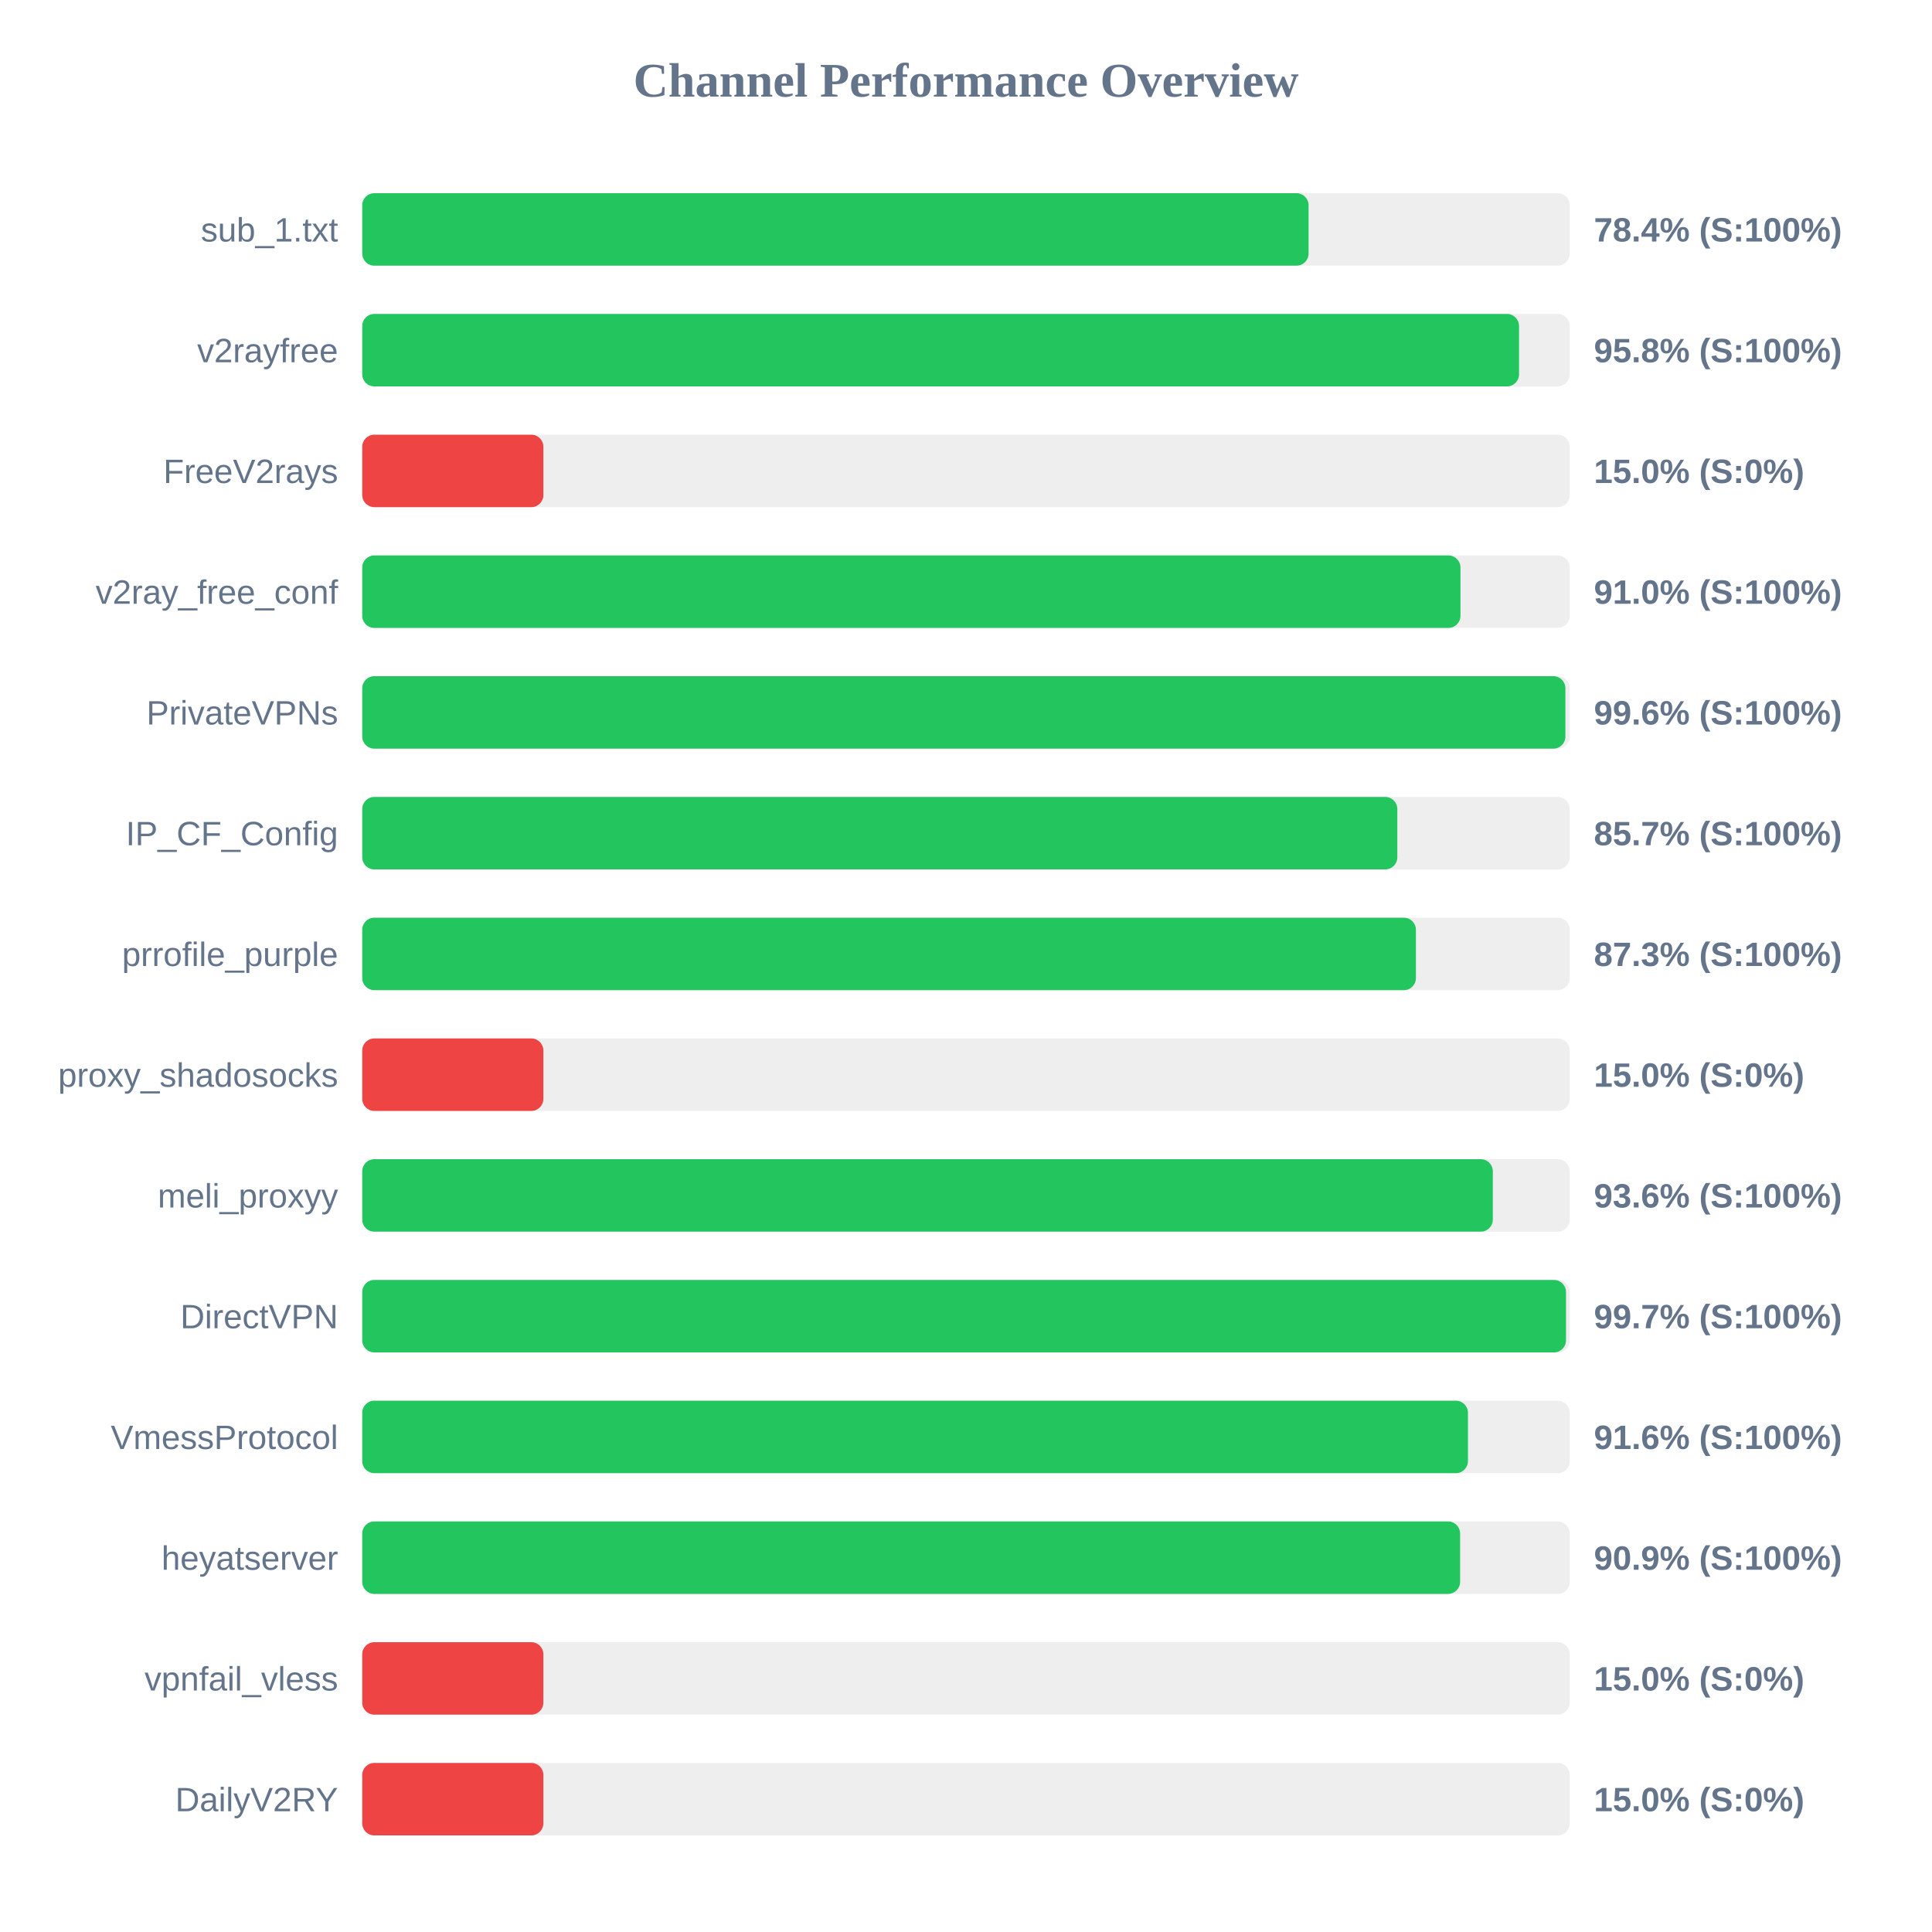
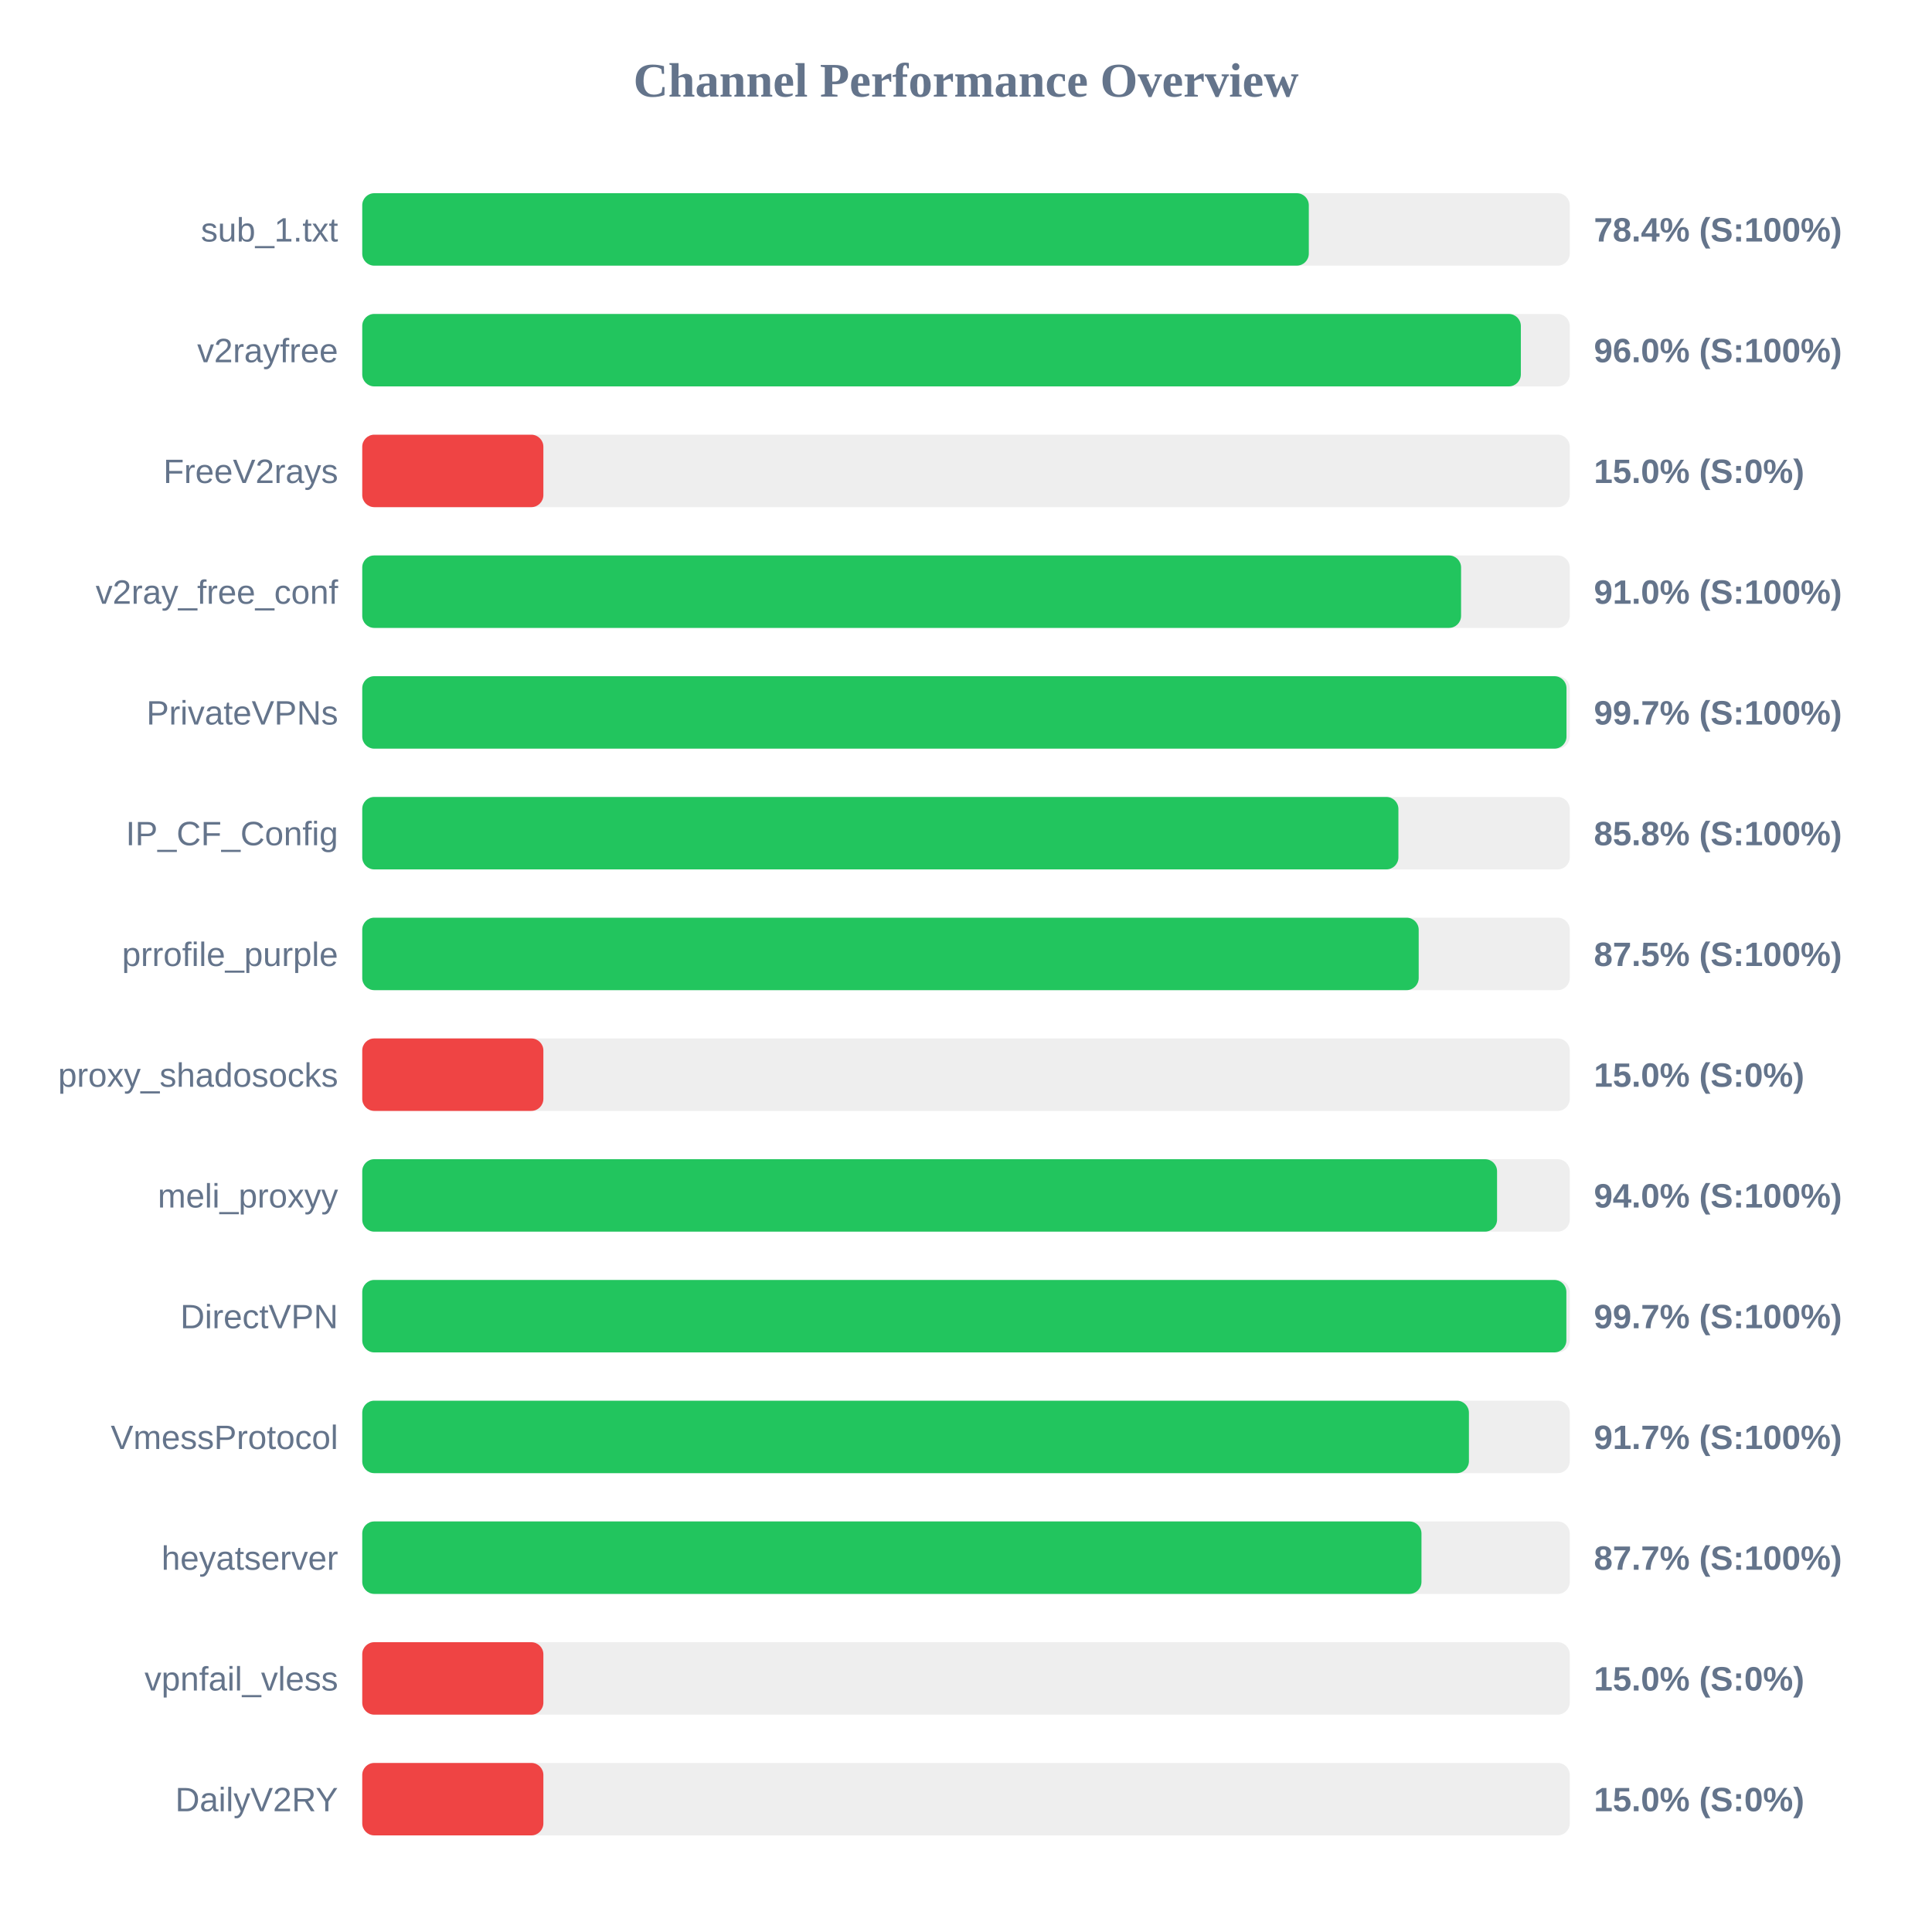
<svg xmlns="http://www.w3.org/2000/svg" width="800" height="800" version="1.1">
  <style>
        .row { font: 14px Arial; fill: #64748b; }
        .score { font: bold 14px Arial; fill: #64748b; }
    </style>
  <text x="400" y="40" text-anchor="middle" font-size="20px" font-weight="bold" fill="#64748b">Channel Performance Overview</text>
  <rect x="150" y="80" width="500" height="30" fill="#eee" rx="5" />
-   <rect x="150" y="80" width="391.85" height="30" fill="#22c55e" rx="5" />
+   <rect x="150" y="80" width="391.95" height="30" fill="#22c55e" rx="5" />
  <text x="140" y="100" text-anchor="end" class="row">sub_1.txt</text>
  <text x="660" y="100" text-anchor="start" class="score">78.4% (S:100%)</text>
  <rect x="150" y="130" width="500" height="30" fill="#eee" rx="5" />
-   <rect x="150" y="130" width="479.0" height="30" fill="#22c55e" rx="5" />
+   <rect x="150" y="130" width="479.75" height="30" fill="#22c55e" rx="5" />
  <text x="140" y="150" text-anchor="end" class="row">v2rayfree</text>
-   <text x="660" y="150" text-anchor="start" class="score">95.8% (S:100%)</text>
+   <text x="660" y="150" text-anchor="start" class="score">96.0% (S:100%)</text>
  <rect x="150" y="180" width="500" height="30" fill="#eee" rx="5" />
  <rect x="150" y="180" width="75.0" height="30" fill="#ef4444" rx="5" />
  <text x="140" y="200" text-anchor="end" class="row">FreeV2rays</text>
  <text x="660" y="200" text-anchor="start" class="score">15.0% (S:0%)</text>
  <rect x="150" y="230" width="500" height="30" fill="#eee" rx="5" />
-   <rect x="150" y="230" width="454.75" height="30" fill="#22c55e" rx="5" />
+   <rect x="150" y="230" width="455.0" height="30" fill="#22c55e" rx="5" />
  <text x="140" y="250" text-anchor="end" class="row">v2ray_free_conf</text>
  <text x="660" y="250" text-anchor="start" class="score">91.0% (S:100%)</text>
  <rect x="150" y="280" width="500" height="30" fill="#eee" rx="5" />
-   <rect x="150" y="280" width="498.2" height="30" fill="#22c55e" rx="5" />
+   <rect x="150" y="280" width="498.65" height="30" fill="#22c55e" rx="5" />
  <text x="140" y="300" text-anchor="end" class="row">PrivateVPNs</text>
-   <text x="660" y="300" text-anchor="start" class="score">99.6% (S:100%)</text>
+   <text x="660" y="300" text-anchor="start" class="score">99.7% (S:100%)</text>
  <rect x="150" y="330" width="500" height="30" fill="#eee" rx="5" />
-   <rect x="150" y="330" width="428.6" height="30" fill="#22c55e" rx="5" />
+   <rect x="150" y="330" width="429.05" height="30" fill="#22c55e" rx="5" />
  <text x="140" y="350" text-anchor="end" class="row">IP_CF_Config</text>
-   <text x="660" y="350" text-anchor="start" class="score">85.7% (S:100%)</text>
+   <text x="660" y="350" text-anchor="start" class="score">85.8% (S:100%)</text>
  <rect x="150" y="380" width="500" height="30" fill="#eee" rx="5" />
-   <rect x="150" y="380" width="436.3" height="30" fill="#22c55e" rx="5" />
+   <rect x="150" y="380" width="437.45" height="30" fill="#22c55e" rx="5" />
  <text x="140" y="400" text-anchor="end" class="row">prrofile_purple</text>
-   <text x="660" y="400" text-anchor="start" class="score">87.3% (S:100%)</text>
+   <text x="660" y="400" text-anchor="start" class="score">87.5% (S:100%)</text>
  <rect x="150" y="430" width="500" height="30" fill="#eee" rx="5" />
  <rect x="150" y="430" width="75.0" height="30" fill="#ef4444" rx="5" />
  <text x="140" y="450" text-anchor="end" class="row">proxy_shadosocks</text>
  <text x="660" y="450" text-anchor="start" class="score">15.0% (S:0%)</text>
  <rect x="150" y="480" width="500" height="30" fill="#eee" rx="5" />
-   <rect x="150" y="480" width="468.15" height="30" fill="#22c55e" rx="5" />
+   <rect x="150" y="480" width="469.9" height="30" fill="#22c55e" rx="5" />
  <text x="140" y="500" text-anchor="end" class="row">meli_proxyy</text>
-   <text x="660" y="500" text-anchor="start" class="score">93.6% (S:100%)</text>
+   <text x="660" y="500" text-anchor="start" class="score">94.0% (S:100%)</text>
  <rect x="150" y="530" width="500" height="30" fill="#eee" rx="5" />
-   <rect x="150" y="530" width="498.45" height="30" fill="#22c55e" rx="5" />
+   <rect x="150" y="530" width="498.6" height="30" fill="#22c55e" rx="5" />
  <text x="140" y="550" text-anchor="end" class="row">DirectVPN</text>
  <text x="660" y="550" text-anchor="start" class="score">99.7% (S:100%)</text>
  <rect x="150" y="580" width="500" height="30" fill="#eee" rx="5" />
-   <rect x="150" y="580" width="457.85" height="30" fill="#22c55e" rx="5" />
+   <rect x="150" y="580" width="458.25" height="30" fill="#22c55e" rx="5" />
  <text x="140" y="600" text-anchor="end" class="row">VmessProtocol</text>
-   <text x="660" y="600" text-anchor="start" class="score">91.6% (S:100%)</text>
+   <text x="660" y="600" text-anchor="start" class="score">91.7% (S:100%)</text>
  <rect x="150" y="630" width="500" height="30" fill="#eee" rx="5" />
-   <rect x="150" y="630" width="454.6" height="30" fill="#22c55e" rx="5" />
+   <rect x="150" y="630" width="438.6" height="30" fill="#22c55e" rx="5" />
  <text x="140" y="650" text-anchor="end" class="row">heyatserver</text>
-   <text x="660" y="650" text-anchor="start" class="score">90.9% (S:100%)</text>
+   <text x="660" y="650" text-anchor="start" class="score">87.7% (S:100%)</text>
  <rect x="150" y="680" width="500" height="30" fill="#eee" rx="5" />
  <rect x="150" y="680" width="75.0" height="30" fill="#ef4444" rx="5" />
  <text x="140" y="700" text-anchor="end" class="row">vpnfail_vless</text>
  <text x="660" y="700" text-anchor="start" class="score">15.0% (S:0%)</text>
  <rect x="150" y="730" width="500" height="30" fill="#eee" rx="5" />
  <rect x="150" y="730" width="75.0" height="30" fill="#ef4444" rx="5" />
  <text x="140" y="750" text-anchor="end" class="row">DailyV2RY</text>
  <text x="660" y="750" text-anchor="start" class="score">15.0% (S:0%)</text>
</svg>
